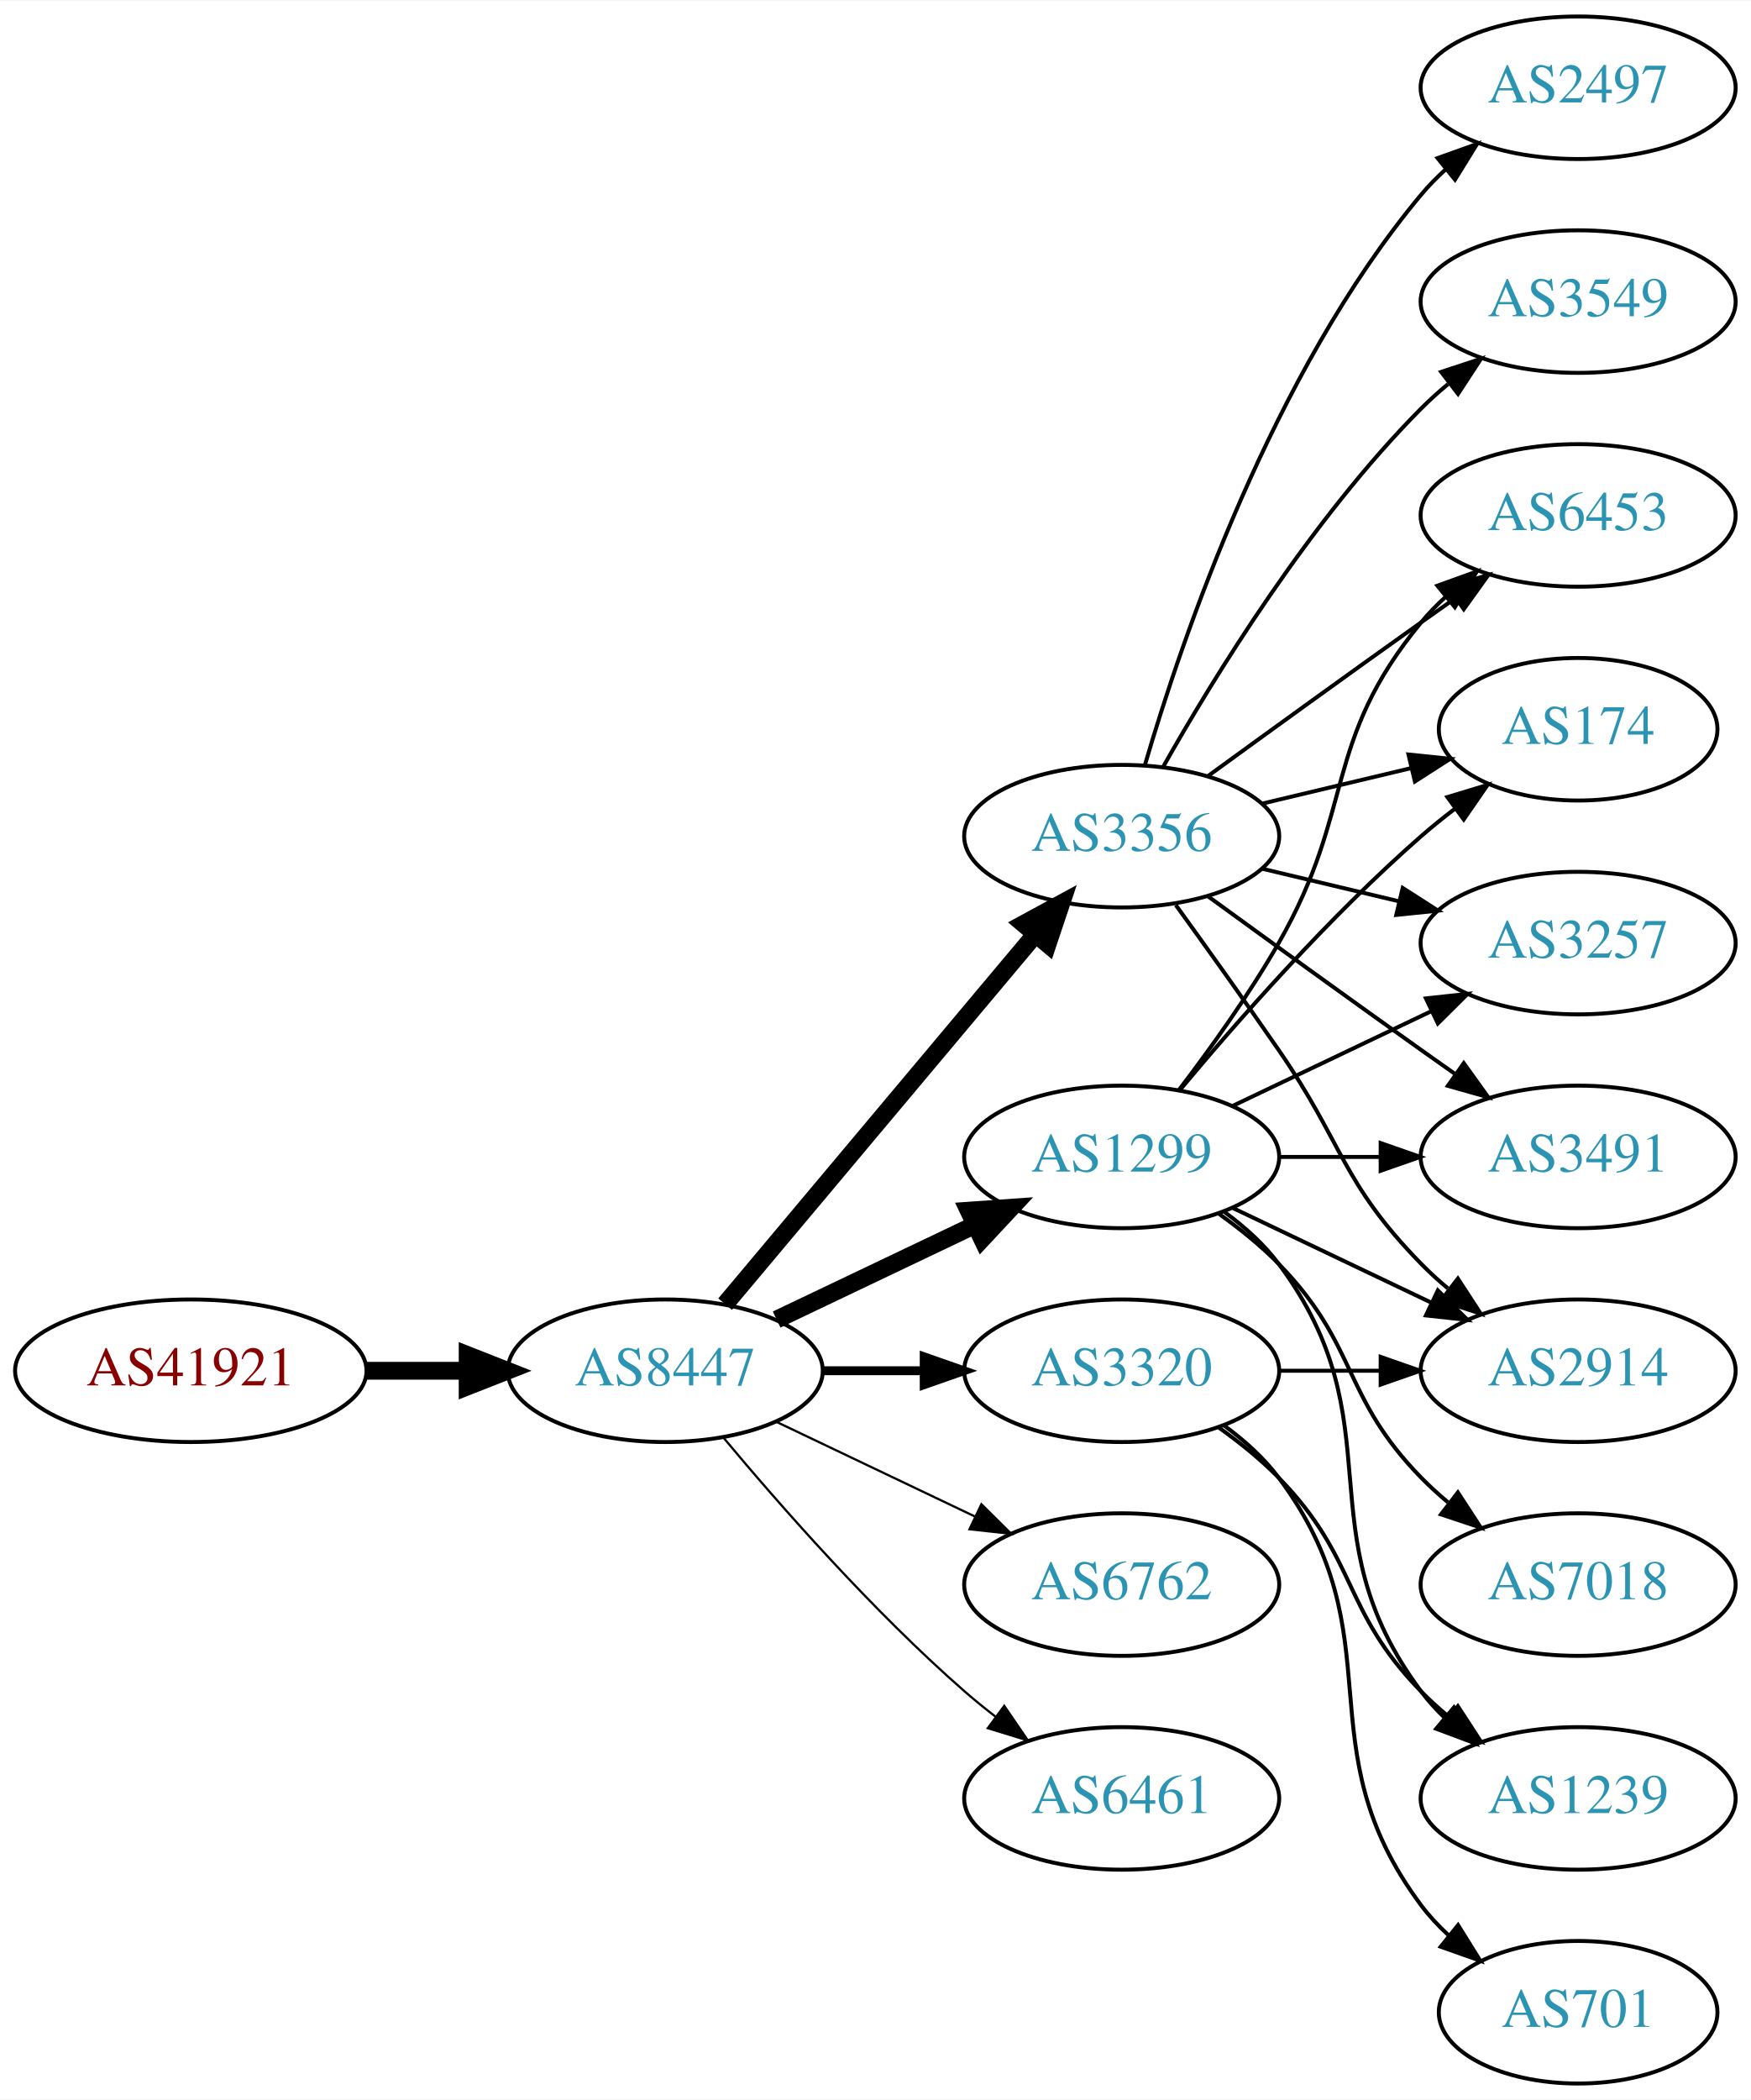
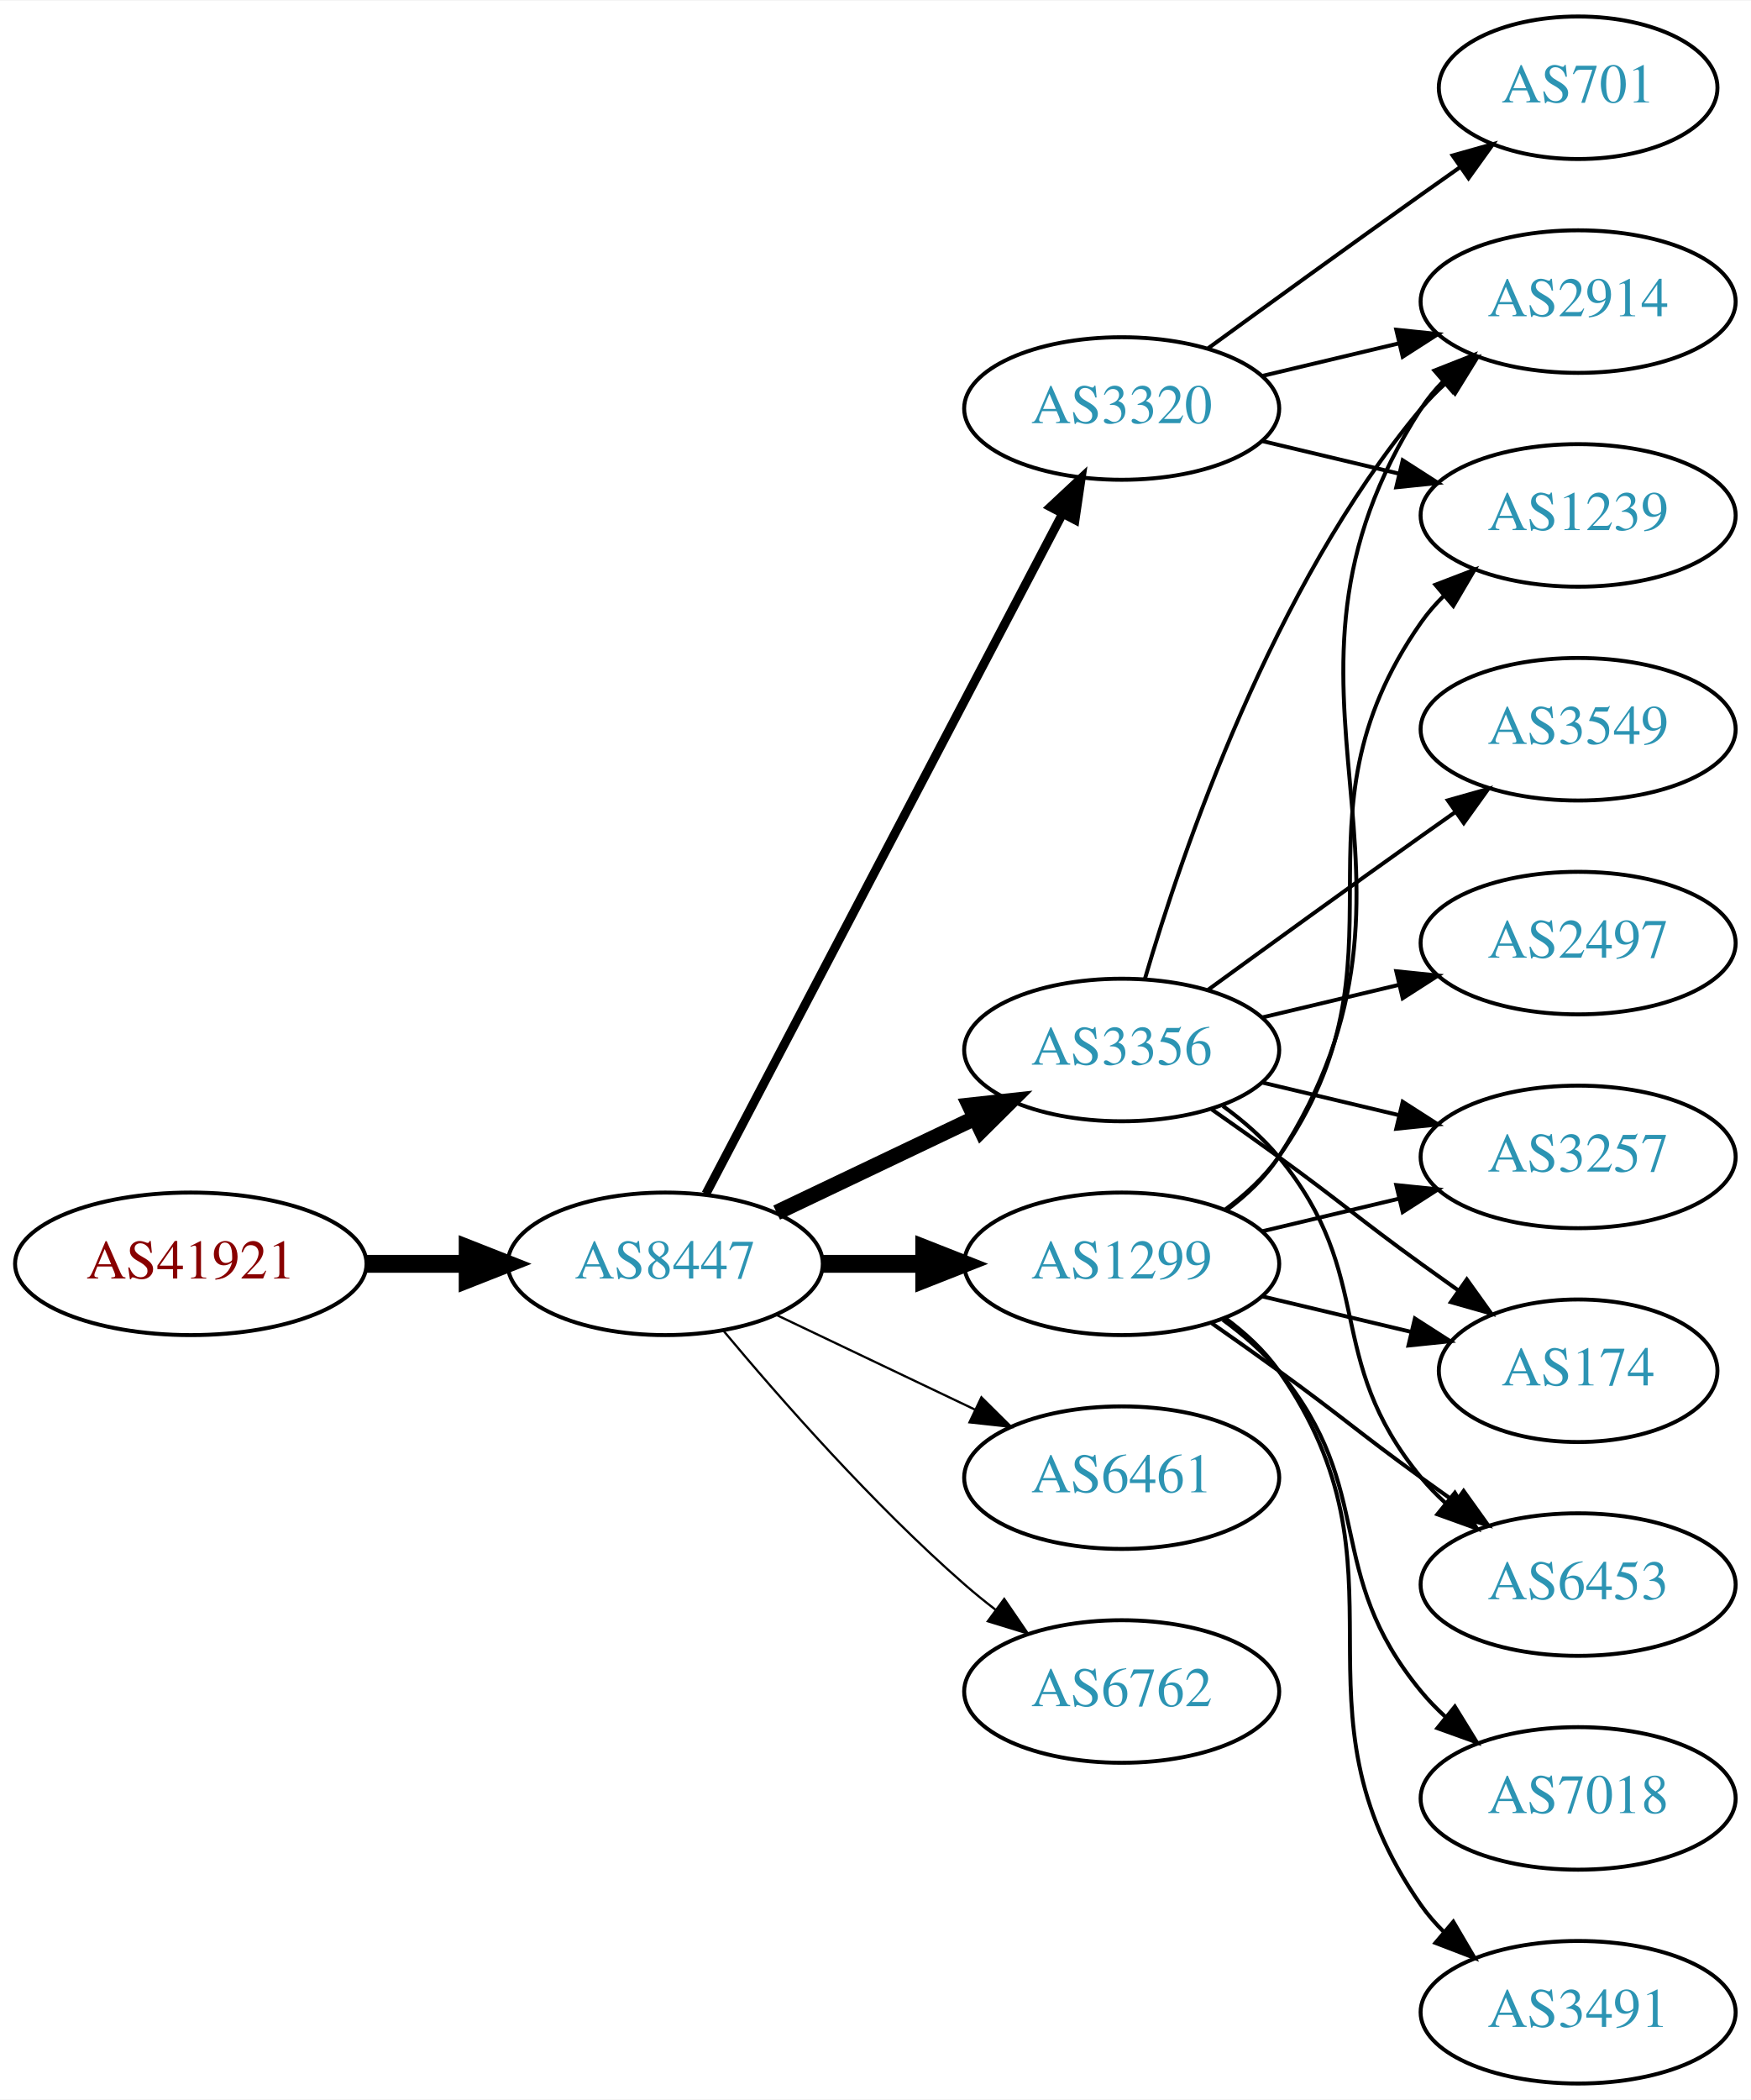
<svg xmlns="http://www.w3.org/2000/svg" xmlns:xlink="http://www.w3.org/1999/xlink" width="442pt" height="530pt" viewBox="0.00 0.00 442.27 530.00">
  <g id="graph0" class="graph" transform="scale(1 1) rotate(0) translate(4 526)">
    <polygon fill="white" stroke="none" points="-4,4 -4,-526 438.271,-526 438.271,4 -4,4" />
    <g id="node1" class="node">
      <g id="a_node1">
        <a xlink:href="/asn/41921" xlink:title="AS41921 ~ B&amp;R Industrial Automation GmbH [AT]">
-           <ellipse fill="#ffffff" stroke="black" cx="44.196" cy="-180" rx="44.393" ry="18" />
-           <text text-anchor="middle" x="44.196" y="-176.3" font-family="Times,serif" font-size="14.00" fill="#880000">AS41921</text>
+           <ellipse fill="#ffffff" stroke="black" cx="44.196" cy="-207" rx="44.393" ry="18" />
+           <text text-anchor="middle" x="44.196" y="-203.3" font-family="Times,serif" font-size="14.00" fill="#880000">AS41921</text>
        </a>
      </g>
    </g>
    <g id="node2" class="node">
      <g id="a_node2">
        <a xlink:href="/asn/8447" xlink:title="AS8447 ~ A1 Telekom Austria AG [AT]">
-           <ellipse fill="#ffffff" stroke="black" cx="164.039" cy="-180" rx="39.794" ry="18" />
-           <text text-anchor="middle" x="164.039" y="-176.3" font-family="Times,serif" font-size="14.00" fill="#2c94b3">AS8447</text>
+           <ellipse fill="#ffffff" stroke="black" cx="164.039" cy="-207" rx="39.794" ry="18" />
+           <text text-anchor="middle" x="164.039" y="-203.3" font-family="Times,serif" font-size="14.00" fill="#2c94b3">AS8447</text>
        </a>
      </g>
    </g>
    <g id="edge1" class="edge">
-       <path fill="none" stroke="black" stroke-width="4.5" d="M88.407,-180C96.72,-180 105.482,-180 113.965,-180" />
-       <polygon fill="black" stroke="black" stroke-width="4.5" points="114.123,-183.938 124.123,-180 114.123,-176.063 114.123,-183.938" />
+       <path fill="none" stroke="black" stroke-width="4.5" d="M88.407,-207C96.72,-207 105.482,-207 113.965,-207" />
+       <polygon fill="black" stroke="black" stroke-width="4.5" points="114.123,-210.938 124.123,-207 114.123,-203.063 114.123,-210.938" />
    </g>
    <g id="node3" class="node">
      <g id="a_node3">
        <a xlink:href="/asn/3356" xlink:title="AS3356 ~ Level 3 Parent, LLC [US]">
-           <ellipse fill="#ffffff" stroke="black" cx="279.332" cy="-315" rx="39.794" ry="18" />
-           <text text-anchor="middle" x="279.332" y="-311.3" font-family="Times,serif" font-size="14.00" fill="#2c94b3">AS3356</text>
+           <ellipse fill="#ffffff" stroke="black" cx="279.332" cy="-261" rx="39.794" ry="18" />
+           <text text-anchor="middle" x="279.332" y="-257.3" font-family="Times,serif" font-size="14.00" fill="#2c94b3">AS3356</text>
        </a>
      </g>
    </g>
    <g id="edge2" class="edge">
-       <path fill="none" stroke="black" stroke-width="4.5" d="M179.158,-196.825C198.833,-220.269 234.637,-262.934 257.415,-290.076" />
-       <polygon fill="black" stroke="black" stroke-width="4.5" points="254.59,-292.834 264.034,-297.963 260.622,-287.772 254.59,-292.834" />
+       <path fill="none" stroke="black" stroke-width="3.938" d="M192.175,-219.934C207.169,-227.081 225.99,-236.052 242.213,-243.785" />
+       <polygon fill="black" stroke="black" stroke-width="3.938" points="240.884,-247.028 251.417,-248.171 243.895,-240.709 240.884,-247.028" />
    </g>
    <g id="node4" class="node">
      <g id="a_node4">
        <a xlink:href="/asn/3320" xlink:title="AS3320 ~ DTAG [DE]">
-           <ellipse fill="#ffffff" stroke="black" cx="279.332" cy="-180" rx="39.794" ry="18" />
-           <text text-anchor="middle" x="279.332" y="-176.3" font-family="Times,serif" font-size="14.00" fill="#2c94b3">AS3320</text>
+           <ellipse fill="#ffffff" stroke="black" cx="279.332" cy="-423" rx="39.794" ry="18" />
+           <text text-anchor="middle" x="279.332" y="-419.3" font-family="Times,serif" font-size="14.00" fill="#2c94b3">AS3320</text>
        </a>
      </g>
    </g>
    <g id="edge3" class="edge">
-       <path fill="none" stroke="black" stroke-width="2.25" d="M203.711,-180C211.914,-180 220.678,-180 229.21,-180" />
-       <polygon fill="black" stroke="black" stroke-width="2.25" points="229.449,-183.5 239.449,-180 229.449,-176.5 229.449,-183.5" />
+       <path fill="none" stroke="black" stroke-width="2.25" d="M174.31,-224.676C194.151,-262.505 240.829,-351.499 264.316,-396.278" />
+       <polygon fill="black" stroke="black" stroke-width="2.25" points="261.347,-398.152 269.091,-405.383 267.546,-394.901 261.347,-398.152" />
    </g>
    <g id="node5" class="node">
      <g id="a_node5">
        <a xlink:href="/asn/1299" xlink:title="AS1299 ~ Telia Carrier [EU]">
-           <ellipse fill="#ffffff" stroke="black" cx="279.332" cy="-234" rx="39.794" ry="18" />
-           <text text-anchor="middle" x="279.332" y="-230.3" font-family="Times,serif" font-size="14.00" fill="#2c94b3">AS1299</text>
+           <ellipse fill="#ffffff" stroke="black" cx="279.332" cy="-207" rx="39.794" ry="18" />
+           <text text-anchor="middle" x="279.332" y="-203.3" font-family="Times,serif" font-size="14.00" fill="#2c94b3">AS1299</text>
        </a>
      </g>
    </g>
    <g id="edge4" class="edge">
-       <path fill="none" stroke="black" stroke-width="4.5" d="M192.175,-192.934C207.169,-200.081 225.99,-209.052 242.213,-216.785" />
-       <polygon fill="black" stroke="black" stroke-width="4.5" points="240.695,-220.423 251.417,-221.171 244.084,-213.314 240.695,-220.423" />
+       <path fill="none" stroke="black" stroke-width="4.5" d="M203.711,-207C211.914,-207 220.678,-207 229.21,-207" />
+       <polygon fill="black" stroke="black" stroke-width="4.5" points="229.449,-210.938 239.449,-207 229.449,-203.063 229.449,-210.938" />
    </g>
    <g id="node6" class="node">
      <g id="a_node6">
-         <a xlink:href="/asn/6762" xlink:title="AS6762 ~ TELECOM ITALIA SPARKLE S.p.A. [IT]">
-           <ellipse fill="#ffffff" stroke="black" cx="279.332" cy="-126" rx="39.794" ry="18" />
-           <text text-anchor="middle" x="279.332" y="-122.3" font-family="Times,serif" font-size="14.00" fill="#2c94b3">AS6762</text>
+         <a xlink:href="/asn/6461" xlink:title="AS6461 ~ Zayo Bandwidth [US]">
+           <ellipse fill="#ffffff" stroke="black" cx="279.332" cy="-153" rx="39.794" ry="18" />
+           <text text-anchor="middle" x="279.332" y="-149.3" font-family="Times,serif" font-size="14.00" fill="#2c94b3">AS6461</text>
        </a>
      </g>
    </g>
    <g id="edge5" class="edge">
-       <path fill="none" stroke="black" stroke-width="0.562" d="M192.175,-167.066C207.169,-159.919 225.99,-150.948 242.213,-143.215" />
-       <polygon fill="black" stroke="black" stroke-width="0.562" points="243.895,-146.291 251.417,-138.829 240.884,-139.972 243.895,-146.291" />
+       <path fill="none" stroke="black" stroke-width="0.562" d="M192.175,-194.066C207.169,-186.919 225.99,-177.948 242.213,-170.215" />
+       <polygon fill="black" stroke="black" stroke-width="0.562" points="243.895,-173.291 251.417,-165.829 240.884,-166.972 243.895,-173.291" />
    </g>
    <g id="node7" class="node">
      <g id="a_node7">
-         <a xlink:href="/asn/6461" xlink:title="AS6461 ~ Zayo Bandwidth [US]">
-           <ellipse fill="#ffffff" stroke="black" cx="279.332" cy="-72" rx="39.794" ry="18" />
-           <text text-anchor="middle" x="279.332" y="-68.3" font-family="Times,serif" font-size="14.00" fill="#2c94b3">AS6461</text>
+         <a xlink:href="/asn/6762" xlink:title="AS6762 ~ TELECOM ITALIA SPARKLE S.p.A. [IT]">
+           <ellipse fill="#ffffff" stroke="black" cx="279.332" cy="-99" rx="39.794" ry="18" />
+           <text text-anchor="middle" x="279.332" y="-95.3" font-family="Times,serif" font-size="14.00" fill="#2c94b3">AS6762</text>
        </a>
      </g>
    </g>
    <g id="edge6" class="edge">
-       <path fill="none" stroke="black" stroke-width="0.562" d="M178.669,-163.183C192.951,-146.071 216.498,-119.255 239.685,-99 242.151,-96.846 244.789,-94.706 247.487,-92.628" />
-       <polygon fill="black" stroke="black" stroke-width="0.562" points="249.66,-95.375 255.641,-86.63 245.512,-89.736 249.66,-95.375" />
+       <path fill="none" stroke="black" stroke-width="0.562" d="M178.669,-190.183C192.951,-173.071 216.498,-146.255 239.685,-126 242.151,-123.846 244.789,-121.706 247.487,-119.628" />
+       <polygon fill="black" stroke="black" stroke-width="0.562" points="249.66,-122.375 255.641,-113.63 245.512,-116.736 249.66,-122.375" />
    </g>
    <g id="node8" class="node">
      <g id="a_node8">
-         <a xlink:href="/asn/2497" xlink:title="AS2497 ~ Internet Initiative Japan Inc. [JP]">
-           <ellipse fill="#ffffff" stroke="black" cx="394.625" cy="-504" rx="39.794" ry="18" />
-           <text text-anchor="middle" x="394.625" y="-500.3" font-family="Times,serif" font-size="14.00" fill="#2c94b3">AS2497</text>
+         <a xlink:href="/asn/3257" xlink:title="AS3257 ~ GTT [DE]">
+           <ellipse fill="#ffffff" stroke="black" cx="394.625" cy="-234" rx="39.794" ry="18" />
+           <text text-anchor="middle" x="394.625" y="-230.3" font-family="Times,serif" font-size="14.00" fill="#2c94b3">AS3257</text>
        </a>
      </g>
    </g>
    <g id="edge7" class="edge">
-       <path fill="none" stroke="black" d="M285.206,-333.002C294.52,-364.844 317.336,-431.981 354.978,-477 356.848,-479.237 358.947,-481.374 361.173,-483.396" />
-       <polygon fill="black" stroke="black" points="359.116,-486.234 369.092,-489.804 363.52,-480.793 359.116,-486.234" />
+       <path fill="none" stroke="black" d="M314.939,-252.752C325.81,-250.162 337.964,-247.265 349.407,-244.538" />
+       <polygon fill="black" stroke="black" points="350.313,-247.92 359.229,-242.197 348.69,-241.111 350.313,-247.92" />
    </g>
    <g id="node9" class="node">
      <g id="a_node9">
-         <a xlink:href="/asn/2914" xlink:title="AS2914 ~ NTT America, Inc. [US]">
-           <ellipse fill="#ffffff" stroke="black" cx="394.625" cy="-180" rx="39.794" ry="18" />
-           <text text-anchor="middle" x="394.625" y="-176.3" font-family="Times,serif" font-size="14.00" fill="#2c94b3">AS2914</text>
+         <a xlink:href="/asn/3549" xlink:title="AS3549 ~ Level 3 Parent, LLC [US]">
+           <ellipse fill="#ffffff" stroke="black" cx="394.625" cy="-342" rx="39.794" ry="18" />
+           <text text-anchor="middle" x="394.625" y="-338.3" font-family="Times,serif" font-size="14.00" fill="#2c94b3">AS3549</text>
        </a>
      </g>
    </g>
    <g id="edge8" class="edge">
-       <path fill="none" stroke="black" d="M293.011,-297.594C300.626,-287.063 310.459,-273.33 318.978,-261 335.374,-237.269 334.806,-227.617 354.978,-207 357.071,-204.861 359.354,-202.782 361.731,-200.79" />
-       <polygon fill="black" stroke="black" points="364.249,-203.268 370.031,-194.389 359.974,-197.725 364.249,-203.268" />
+       <path fill="none" stroke="black" d="M301.18,-276.222C316.114,-287.091 336.727,-302.025 354.978,-315 357.799,-317.005 360.742,-319.085 363.69,-321.159" />
+       <polygon fill="black" stroke="black" points="361.717,-324.05 371.914,-326.926 365.736,-318.319 361.717,-324.05" />
    </g>
    <g id="node10" class="node">
      <g id="a_node10">
-         <a xlink:href="/asn/6453" xlink:title="AS6453 ~ TATA COMMUNICATIONS (AMERICA) INC [US]">
-           <ellipse fill="#ffffff" stroke="black" cx="394.625" cy="-396" rx="39.794" ry="18" />
-           <text text-anchor="middle" x="394.625" y="-392.3" font-family="Times,serif" font-size="14.00" fill="#2c94b3">AS6453</text>
+         <a xlink:href="/asn/2914" xlink:title="AS2914 ~ NTT America, Inc. [US]">
+           <ellipse fill="#ffffff" stroke="black" cx="394.625" cy="-450" rx="39.794" ry="18" />
+           <text text-anchor="middle" x="394.625" y="-446.3" font-family="Times,serif" font-size="14.00" fill="#2c94b3">AS2914</text>
        </a>
      </g>
    </g>
    <g id="edge9" class="edge">
-       <path fill="none" stroke="black" d="M301.18,-330.222C316.114,-341.091 336.727,-356.025 354.978,-369 357.799,-371.005 360.742,-373.085 363.69,-375.159" />
-       <polygon fill="black" stroke="black" points="361.717,-378.05 371.914,-380.926 365.736,-372.319 361.717,-378.05" />
+       <path fill="none" stroke="black" d="M285.206,-279.002C294.52,-310.844 317.336,-377.981 354.978,-423 356.848,-425.237 358.947,-427.374 361.173,-429.396" />
+       <polygon fill="black" stroke="black" points="359.116,-432.234 369.092,-435.804 363.52,-426.793 359.116,-432.234" />
    </g>
    <g id="node11" class="node">
      <g id="a_node11">
-         <a xlink:href="/asn/174" xlink:title="AS174 ~ Cogent Communications [US]">
-           <ellipse fill="#ffffff" stroke="black" cx="394.625" cy="-342" rx="35.194" ry="18" />
-           <text text-anchor="middle" x="394.625" y="-338.3" font-family="Times,serif" font-size="14.00" fill="#2c94b3">AS174</text>
+         <a xlink:href="/asn/2497" xlink:title="AS2497 ~ Internet Initiative Japan Inc. [JP]">
+           <ellipse fill="#ffffff" stroke="black" cx="394.625" cy="-288" rx="39.794" ry="18" />
+           <text text-anchor="middle" x="394.625" y="-284.3" font-family="Times,serif" font-size="14.00" fill="#2c94b3">AS2497</text>
        </a>
      </g>
    </g>
    <g id="edge10" class="edge">
-       <path fill="none" stroke="black" d="M314.939,-323.248C326.733,-326.058 340.038,-329.229 352.306,-332.153" />
-       <polygon fill="black" stroke="black" points="351.772,-335.624 362.311,-334.537 353.394,-328.814 351.772,-335.624" />
+       <path fill="none" stroke="black" d="M314.939,-269.248C325.81,-271.838 337.964,-274.735 349.407,-277.462" />
+       <polygon fill="black" stroke="black" points="348.69,-280.889 359.229,-279.803 350.313,-274.08 348.69,-280.889" />
    </g>
    <g id="node12" class="node">
      <g id="a_node12">
-         <a xlink:href="/asn/3257" xlink:title="AS3257 ~ GTT [DE]">
-           <ellipse fill="#ffffff" stroke="black" cx="394.625" cy="-288" rx="39.794" ry="18" />
-           <text text-anchor="middle" x="394.625" y="-284.3" font-family="Times,serif" font-size="14.00" fill="#2c94b3">AS3257</text>
+         <a xlink:href="/asn/174" xlink:title="AS174 ~ Cogent Communications [US]">
+           <ellipse fill="#ffffff" stroke="black" cx="394.625" cy="-180" rx="35.194" ry="18" />
+           <text text-anchor="middle" x="394.625" y="-176.3" font-family="Times,serif" font-size="14.00" fill="#2c94b3">AS174</text>
        </a>
      </g>
    </g>
    <g id="edge11" class="edge">
-       <path fill="none" stroke="black" d="M314.939,-306.752C325.81,-304.162 337.964,-301.265 349.407,-298.538" />
-       <polygon fill="black" stroke="black" points="350.313,-301.92 359.229,-296.197 348.69,-295.111 350.313,-301.92" />
+       <path fill="none" stroke="black" d="M302.089,-245.991C307.623,-242.121 313.542,-237.936 318.978,-234 335.178,-222.271 338.778,-218.729 354.978,-207 358.007,-204.807 361.186,-202.537 364.364,-200.287" />
+       <polygon fill="black" stroke="black" points="366.506,-203.059 372.675,-194.445 362.481,-197.333 366.506,-203.059" />
    </g>
    <g id="node13" class="node">
      <g id="a_node13">
-         <a xlink:href="/asn/3549" xlink:title="AS3549 ~ Level 3 Parent, LLC [US]">
-           <ellipse fill="#ffffff" stroke="black" cx="394.625" cy="-450" rx="39.794" ry="18" />
-           <text text-anchor="middle" x="394.625" y="-446.3" font-family="Times,serif" font-size="14.00" fill="#2c94b3">AS3549</text>
+         <a xlink:href="/asn/6453" xlink:title="AS6453 ~ TATA COMMUNICATIONS (AMERICA) INC [US]">
+           <ellipse fill="#ffffff" stroke="black" cx="394.625" cy="-126" rx="39.794" ry="18" />
+           <text text-anchor="middle" x="394.625" y="-122.3" font-family="Times,serif" font-size="14.00" fill="#2c94b3">AS6453</text>
        </a>
      </g>
    </g>
    <g id="edge12" class="edge">
-       <path fill="none" stroke="black" d="M289.791,-332.49C302.573,-355.096 327.005,-394.886 354.978,-423 357.089,-425.121 359.385,-427.188 361.77,-429.171" />
-       <polygon fill="black" stroke="black" points="360.023,-432.242 370.086,-435.556 364.286,-426.69 360.023,-432.242" />
+       <path fill="none" stroke="black" d="M304.912,-246.844C310.007,-243.128 315.02,-238.799 318.978,-234 344.043,-203.606 329.913,-183.394 354.978,-153 356.833,-150.75 358.92,-148.604 361.139,-146.576" />
+       <polygon fill="black" stroke="black" points="363.488,-149.177 369.044,-140.156 359.075,-143.744 363.488,-149.177" />
+     </g>
+     <g id="edge15" class="edge">
+       <path fill="none" stroke="black" d="M314.939,-431.248C325.81,-433.838 337.964,-436.735 349.407,-439.462" />
+       <polygon fill="black" stroke="black" points="348.69,-442.889 359.229,-441.803 350.313,-436.08 348.69,-442.889" />
    </g>
    <g id="node14" class="node">
      <g id="a_node14">
-         <a xlink:href="/asn/3491" xlink:title="AS3491 ~ PCCW Global, Inc. [US]">
-           <ellipse fill="#ffffff" stroke="black" cx="394.625" cy="-234" rx="39.794" ry="18" />
-           <text text-anchor="middle" x="394.625" y="-230.3" font-family="Times,serif" font-size="14.00" fill="#2c94b3">AS3491</text>
+         <a xlink:href="/asn/701" xlink:title="AS701 ~ UUNET [US]">
+           <ellipse fill="#ffffff" stroke="black" cx="394.625" cy="-504" rx="35.194" ry="18" />
+           <text text-anchor="middle" x="394.625" y="-500.3" font-family="Times,serif" font-size="14.00" fill="#2c94b3">AS701</text>
        </a>
      </g>
    </g>
    <g id="edge13" class="edge">
-       <path fill="none" stroke="black" d="M301.18,-299.778C316.114,-288.909 336.727,-273.975 354.978,-261 357.799,-258.995 360.742,-256.915 363.69,-254.841" />
-       <polygon fill="black" stroke="black" points="365.736,-257.681 371.914,-249.074 361.717,-251.95 365.736,-257.681" />
-     </g>
-     <g id="edge22" class="edge">
-       <path fill="none" stroke="black" d="M319.004,-180C327.207,-180 335.971,-180 344.503,-180" />
-       <polygon fill="black" stroke="black" points="344.742,-183.5 354.742,-180 344.742,-176.5 344.742,-183.5" />
+       <path fill="none" stroke="black" d="M301.18,-438.222C316.114,-449.091 336.727,-464.025 354.978,-477 358.188,-479.282 361.557,-481.661 364.912,-484.018" />
+       <polygon fill="black" stroke="black" points="362.924,-486.899 373.123,-489.77 366.94,-481.166 362.924,-486.899" />
    </g>
    <g id="node15" class="node">
      <g id="a_node15">
        <a xlink:href="/asn/1239" xlink:title="AS1239 ~ Sprint [US]">
-           <ellipse fill="#ffffff" stroke="black" cx="394.625" cy="-72" rx="39.794" ry="18" />
-           <text text-anchor="middle" x="394.625" y="-68.3" font-family="Times,serif" font-size="14.00" fill="#2c94b3">AS1239</text>
-         </a>
-       </g>
-     </g>
-     <g id="edge23" class="edge">
-       <path fill="none" stroke="black" d="M303.926,-165.611C309.182,-161.852 314.513,-157.563 318.978,-153 339.151,-132.383 334.806,-119.617 354.978,-99 357.071,-96.861 359.354,-94.782 361.731,-92.79" />
-       <polygon fill="black" stroke="black" points="364.249,-95.268 370.031,-86.389 359.974,-89.725 364.249,-95.268" />
-     </g>
-     <g id="node17" class="node">
-       <g id="a_node17">
-         <a xlink:href="/asn/701" xlink:title="AS701 ~ UUNET [US]">
-           <ellipse fill="#ffffff" stroke="black" cx="394.625" cy="-18" rx="35.194" ry="18" />
-           <text text-anchor="middle" x="394.625" y="-14.3" font-family="Times,serif" font-size="14.00" fill="#2c94b3">AS701</text>
-         </a>
-       </g>
-     </g>
-     <g id="edge21" class="edge">
-       <path fill="none" stroke="black" d="M305.262,-166.118C310.338,-162.389 315.256,-157.984 318.978,-153 349.249,-112.458 324.707,-85.542 354.978,-45 356.986,-42.311 359.342,-39.791 361.883,-37.455" />
-       <polygon fill="black" stroke="black" points="364.297,-40.004 369.898,-31.011 359.912,-34.548 364.297,-40.004" />
+           <ellipse fill="#ffffff" stroke="black" cx="394.625" cy="-396" rx="39.794" ry="18" />
+           <text text-anchor="middle" x="394.625" y="-392.3" font-family="Times,serif" font-size="14.00" fill="#2c94b3">AS1239</text>
+         </a>
+       </g>
+     </g>
+     <g id="edge14" class="edge">
+       <path fill="none" stroke="black" d="M314.939,-414.752C325.81,-412.162 337.964,-409.265 349.407,-406.538" />
+       <polygon fill="black" stroke="black" points="350.313,-409.92 359.229,-404.197 348.69,-403.111 350.313,-409.92" />
+     </g>
+     <g id="edge22" class="edge">
+       <path fill="none" stroke="black" d="M314.939,-215.248C325.81,-217.838 337.964,-220.735 349.407,-223.462" />
+       <polygon fill="black" stroke="black" points="348.69,-226.889 359.229,-225.803 350.313,-220.08 348.69,-226.889" />
+     </g>
+     <g id="edge20" class="edge">
+       <path fill="none" stroke="black" d="M305.768,-220.53C310.818,-224.278 315.597,-228.779 318.978,-234 365.453,-305.778 308.503,-351.222 354.978,-423 356.563,-425.448 358.455,-427.737 360.538,-429.864" />
+       <polygon fill="black" stroke="black" points="358.332,-432.584 368.188,-436.47 362.907,-427.285 358.332,-432.584" />
+     </g>
+     <g id="edge18" class="edge">
+       <path fill="none" stroke="black" d="M314.939,-198.752C326.733,-195.942 340.038,-192.771 352.306,-189.847" />
+       <polygon fill="black" stroke="black" points="353.394,-193.186 362.311,-187.463 351.772,-186.376 353.394,-193.186" />
+     </g>
+     <g id="edge19" class="edge">
+       <path fill="none" stroke="black" d="M302.089,-191.991C307.623,-188.121 313.542,-183.936 318.978,-180 335.178,-168.271 338.778,-164.729 354.978,-153 357.781,-150.971 360.712,-148.875 363.653,-146.79" />
+       <polygon fill="black" stroke="black" points="365.704,-149.627 371.868,-141.009 361.675,-143.903 365.704,-149.627" />
    </g>
    <g id="edge16" class="edge">
-       <path fill="none" stroke="black" d="M307.468,-221.066C322.462,-213.919 341.283,-204.948 357.506,-197.215" />
-       <polygon fill="black" stroke="black" points="359.188,-200.291 366.71,-192.829 356.177,-193.972 359.188,-200.291" />
-     </g>
-     <g id="edge18" class="edge">
-       <path fill="none" stroke="black" d="M293.793,-250.913C301.686,-261.27 311.535,-274.992 318.978,-288 338.543,-322.194 329.913,-338.606 354.978,-369 356.833,-371.25 358.92,-373.396 361.139,-375.424" />
-       <polygon fill="black" stroke="black" points="359.075,-378.256 369.044,-381.844 363.488,-372.823 359.075,-378.256" />
-     </g>
-     <g id="edge20" class="edge">
-       <path fill="none" stroke="black" d="M293.962,-250.817C308.244,-267.929 331.791,-294.745 354.978,-315 357.648,-317.332 360.521,-319.648 363.451,-321.886" />
-       <polygon fill="black" stroke="black" points="361.602,-324.87 371.742,-327.939 365.729,-319.216 361.602,-324.87" />
-     </g>
-     <g id="edge15" class="edge">
-       <path fill="none" stroke="black" d="M307.468,-246.934C322.462,-254.081 341.283,-263.052 357.506,-270.785" />
-       <polygon fill="black" stroke="black" points="356.177,-274.028 366.71,-275.171 359.188,-267.709 356.177,-274.028" />
-     </g>
-     <g id="edge19" class="edge">
-       <path fill="none" stroke="black" d="M319.004,-234C327.207,-234 335.971,-234 344.503,-234" />
-       <polygon fill="black" stroke="black" points="344.742,-237.5 354.742,-234 344.742,-230.5 344.742,-237.5" />
-     </g>
-     <g id="edge14" class="edge">
-       <path fill="none" stroke="black" d="M305.262,-220.118C310.338,-216.389 315.256,-211.984 318.978,-207 349.249,-166.458 324.707,-139.542 354.978,-99 356.723,-96.664 358.73,-94.455 360.893,-92.383" />
-       <polygon fill="black" stroke="black" points="363.253,-94.973 368.694,-85.882 358.771,-89.595 363.253,-94.973" />
+       <path fill="none" stroke="black" d="M305.491,-220.716C310.555,-224.455 315.411,-228.904 318.978,-234 354.592,-284.869 319.365,-318.131 354.978,-369 356.65,-371.389 358.606,-373.635 360.733,-375.733" />
+       <polygon fill="black" stroke="black" points="358.573,-378.49 368.465,-382.284 363.097,-373.149 358.573,-378.49" />
    </g>
    <g id="node16" class="node">
      <g id="a_node16">
        <a xlink:href="/asn/7018" xlink:title="AS7018 ~ AT&amp;T Services, Inc. [US]">
-           <ellipse fill="#ffffff" stroke="black" cx="394.625" cy="-126" rx="39.794" ry="18" />
-           <text text-anchor="middle" x="394.625" y="-122.3" font-family="Times,serif" font-size="14.00" fill="#2c94b3">AS7018</text>
+           <ellipse fill="#ffffff" stroke="black" cx="394.625" cy="-72" rx="39.794" ry="18" />
+           <text text-anchor="middle" x="394.625" y="-68.3" font-family="Times,serif" font-size="14.00" fill="#2c94b3">AS7018</text>
        </a>
      </g>
    </g>
    <g id="edge17" class="edge">
-       <path fill="none" stroke="black" d="M303.926,-219.611C309.182,-215.852 314.513,-211.563 318.978,-207 339.151,-186.383 334.806,-173.617 354.978,-153 357.071,-150.861 359.354,-148.782 361.731,-146.79" />
-       <polygon fill="black" stroke="black" points="364.249,-149.268 370.031,-140.389 359.974,-143.725 364.249,-149.268" />
+       <path fill="none" stroke="black" d="M304.912,-192.844C310.007,-189.128 315.02,-184.799 318.978,-180 344.043,-149.606 329.913,-129.394 354.978,-99 356.833,-96.751 358.92,-94.604 361.139,-92.576" />
+       <polygon fill="black" stroke="black" points="363.488,-95.177 369.044,-86.156 359.075,-89.744 363.488,-95.177" />
+     </g>
+     <g id="node17" class="node">
+       <g id="a_node17">
+         <a xlink:href="/asn/3491" xlink:title="AS3491 ~ PCCW Global, Inc. [US]">
+           <ellipse fill="#ffffff" stroke="black" cx="394.625" cy="-18" rx="39.794" ry="18" />
+           <text text-anchor="middle" x="394.625" y="-14.3" font-family="Times,serif" font-size="14.00" fill="#2c94b3">AS3491</text>
+         </a>
+       </g>
+     </g>
+     <g id="edge21" class="edge">
+       <path fill="none" stroke="black" d="M305.491,-193.284C310.555,-189.545 315.411,-185.096 318.978,-180 354.592,-129.131 319.365,-95.869 354.978,-45 356.65,-42.611 358.606,-40.365 360.733,-38.267" />
+       <polygon fill="black" stroke="black" points="363.097,-40.851 368.465,-31.716 358.573,-35.51 363.097,-40.851" />
    </g>
  </g>
</svg>
